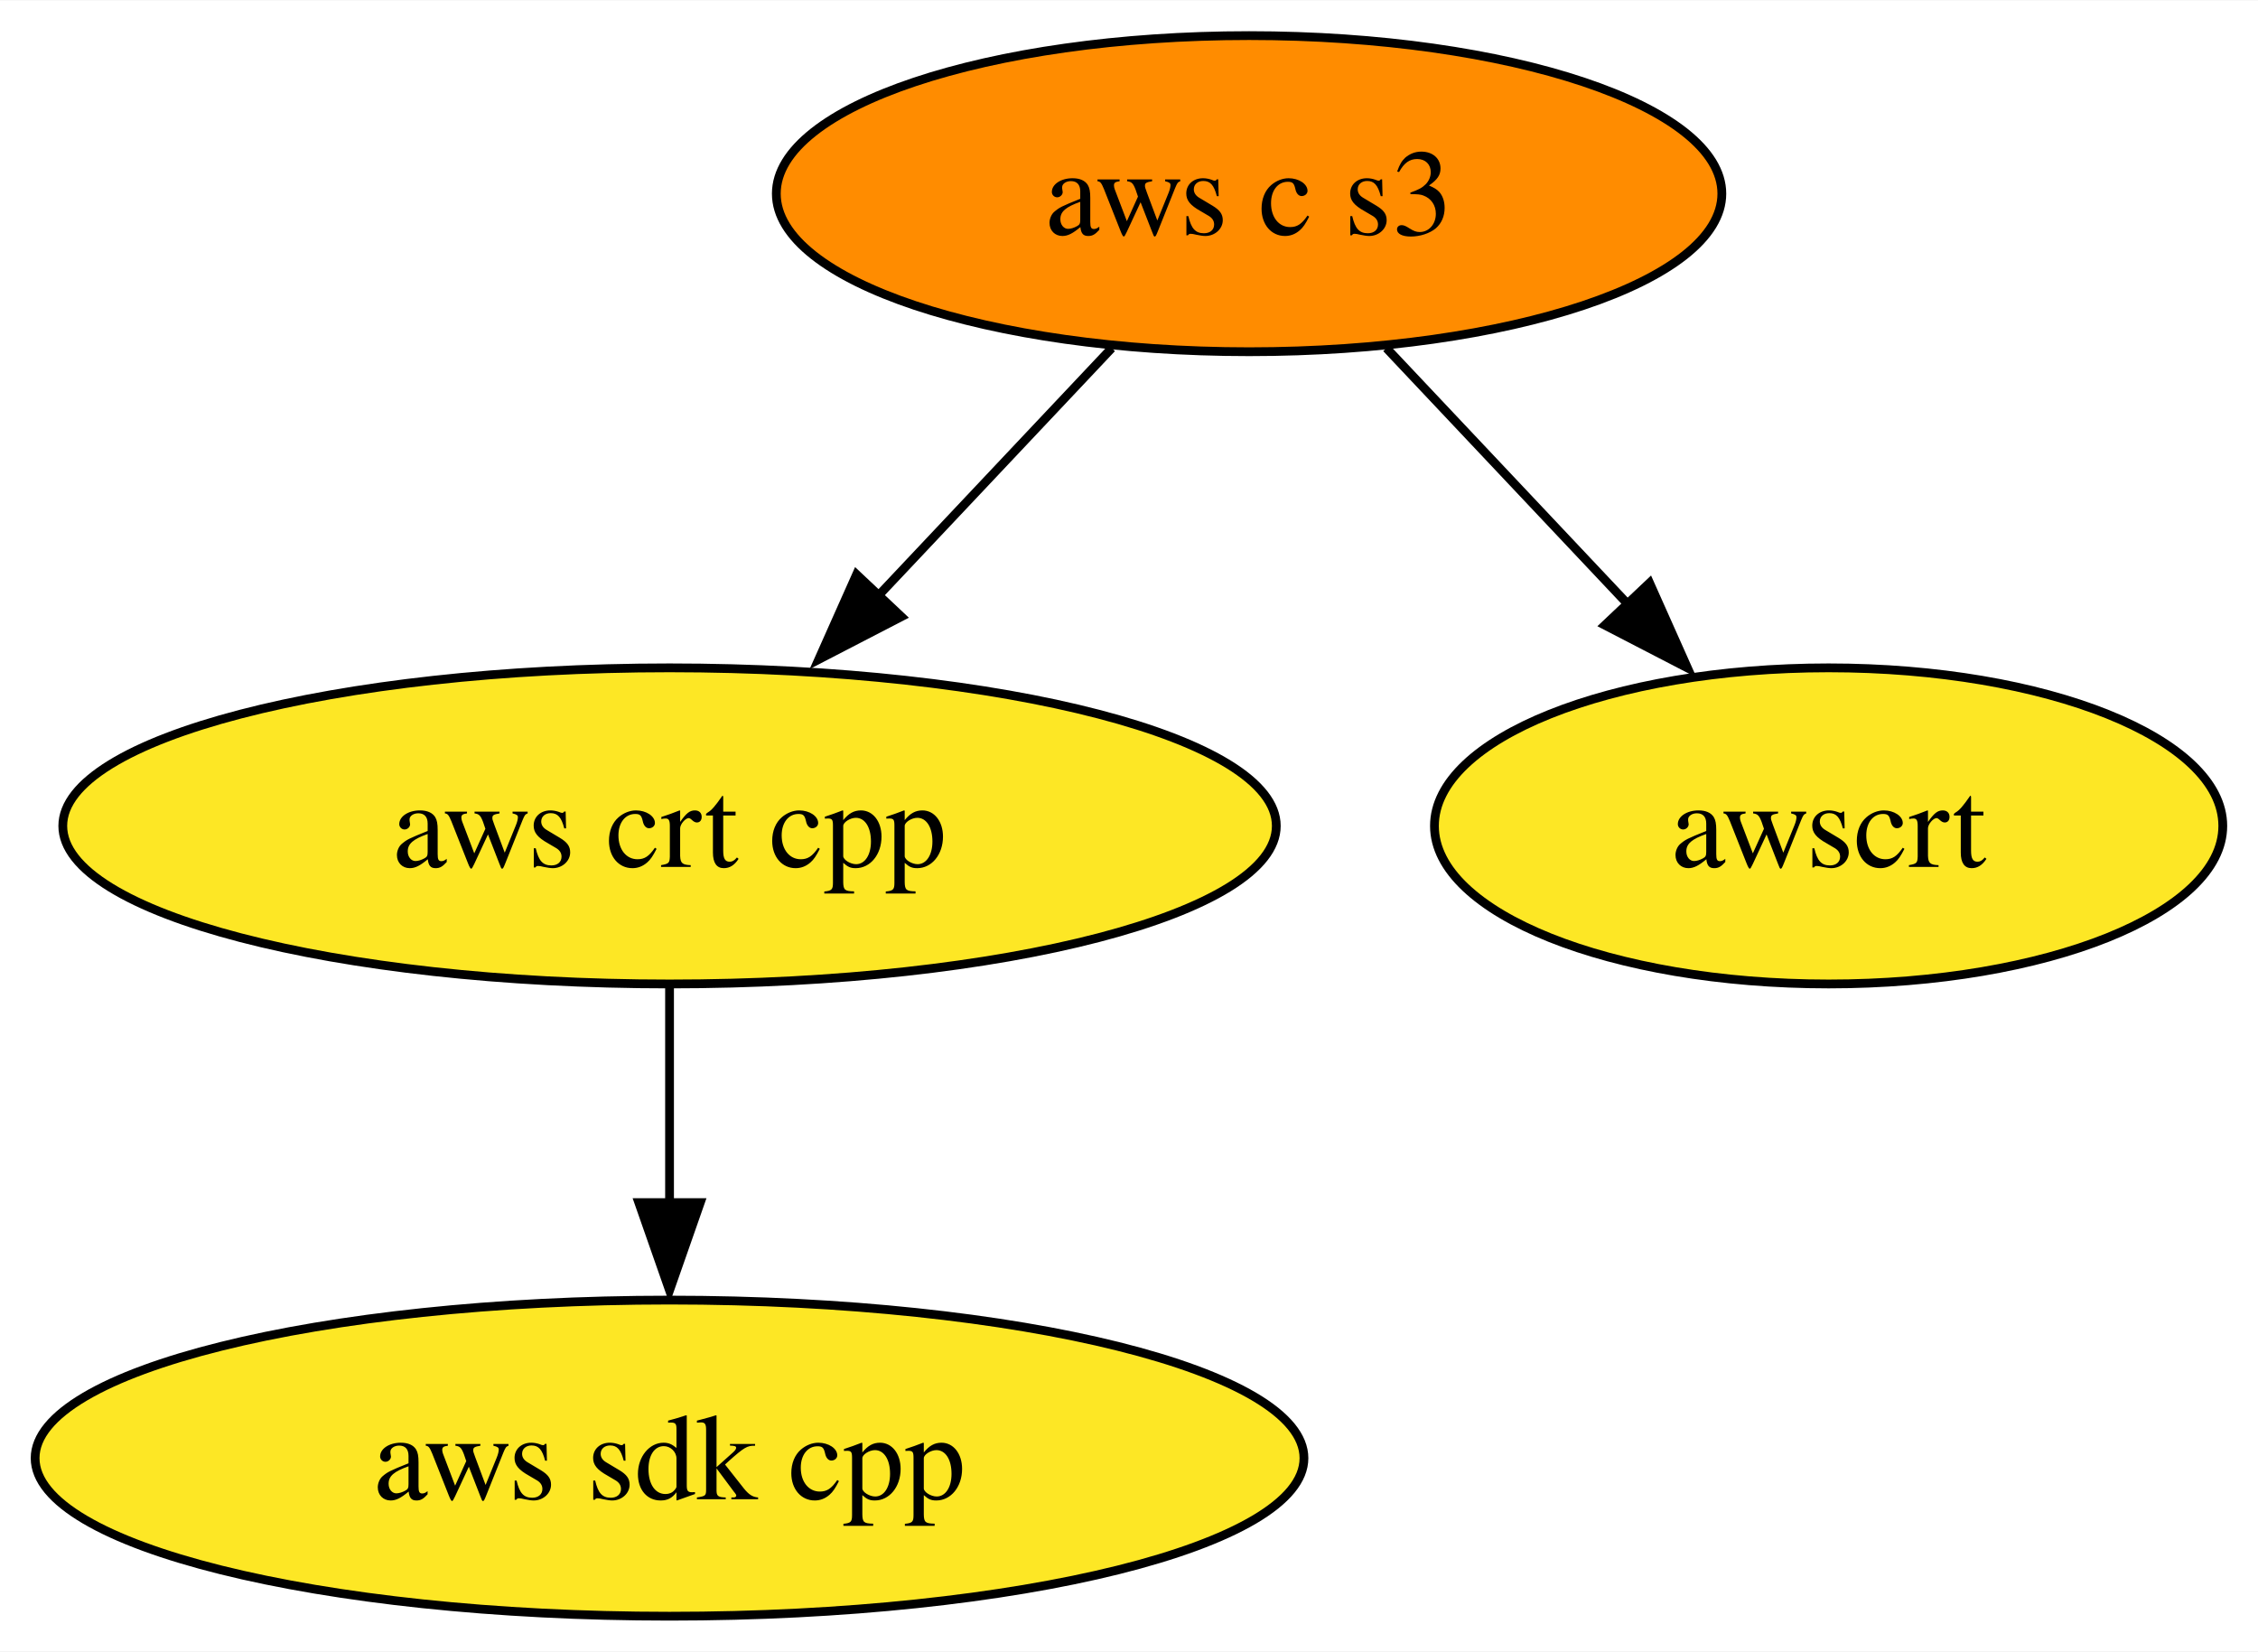
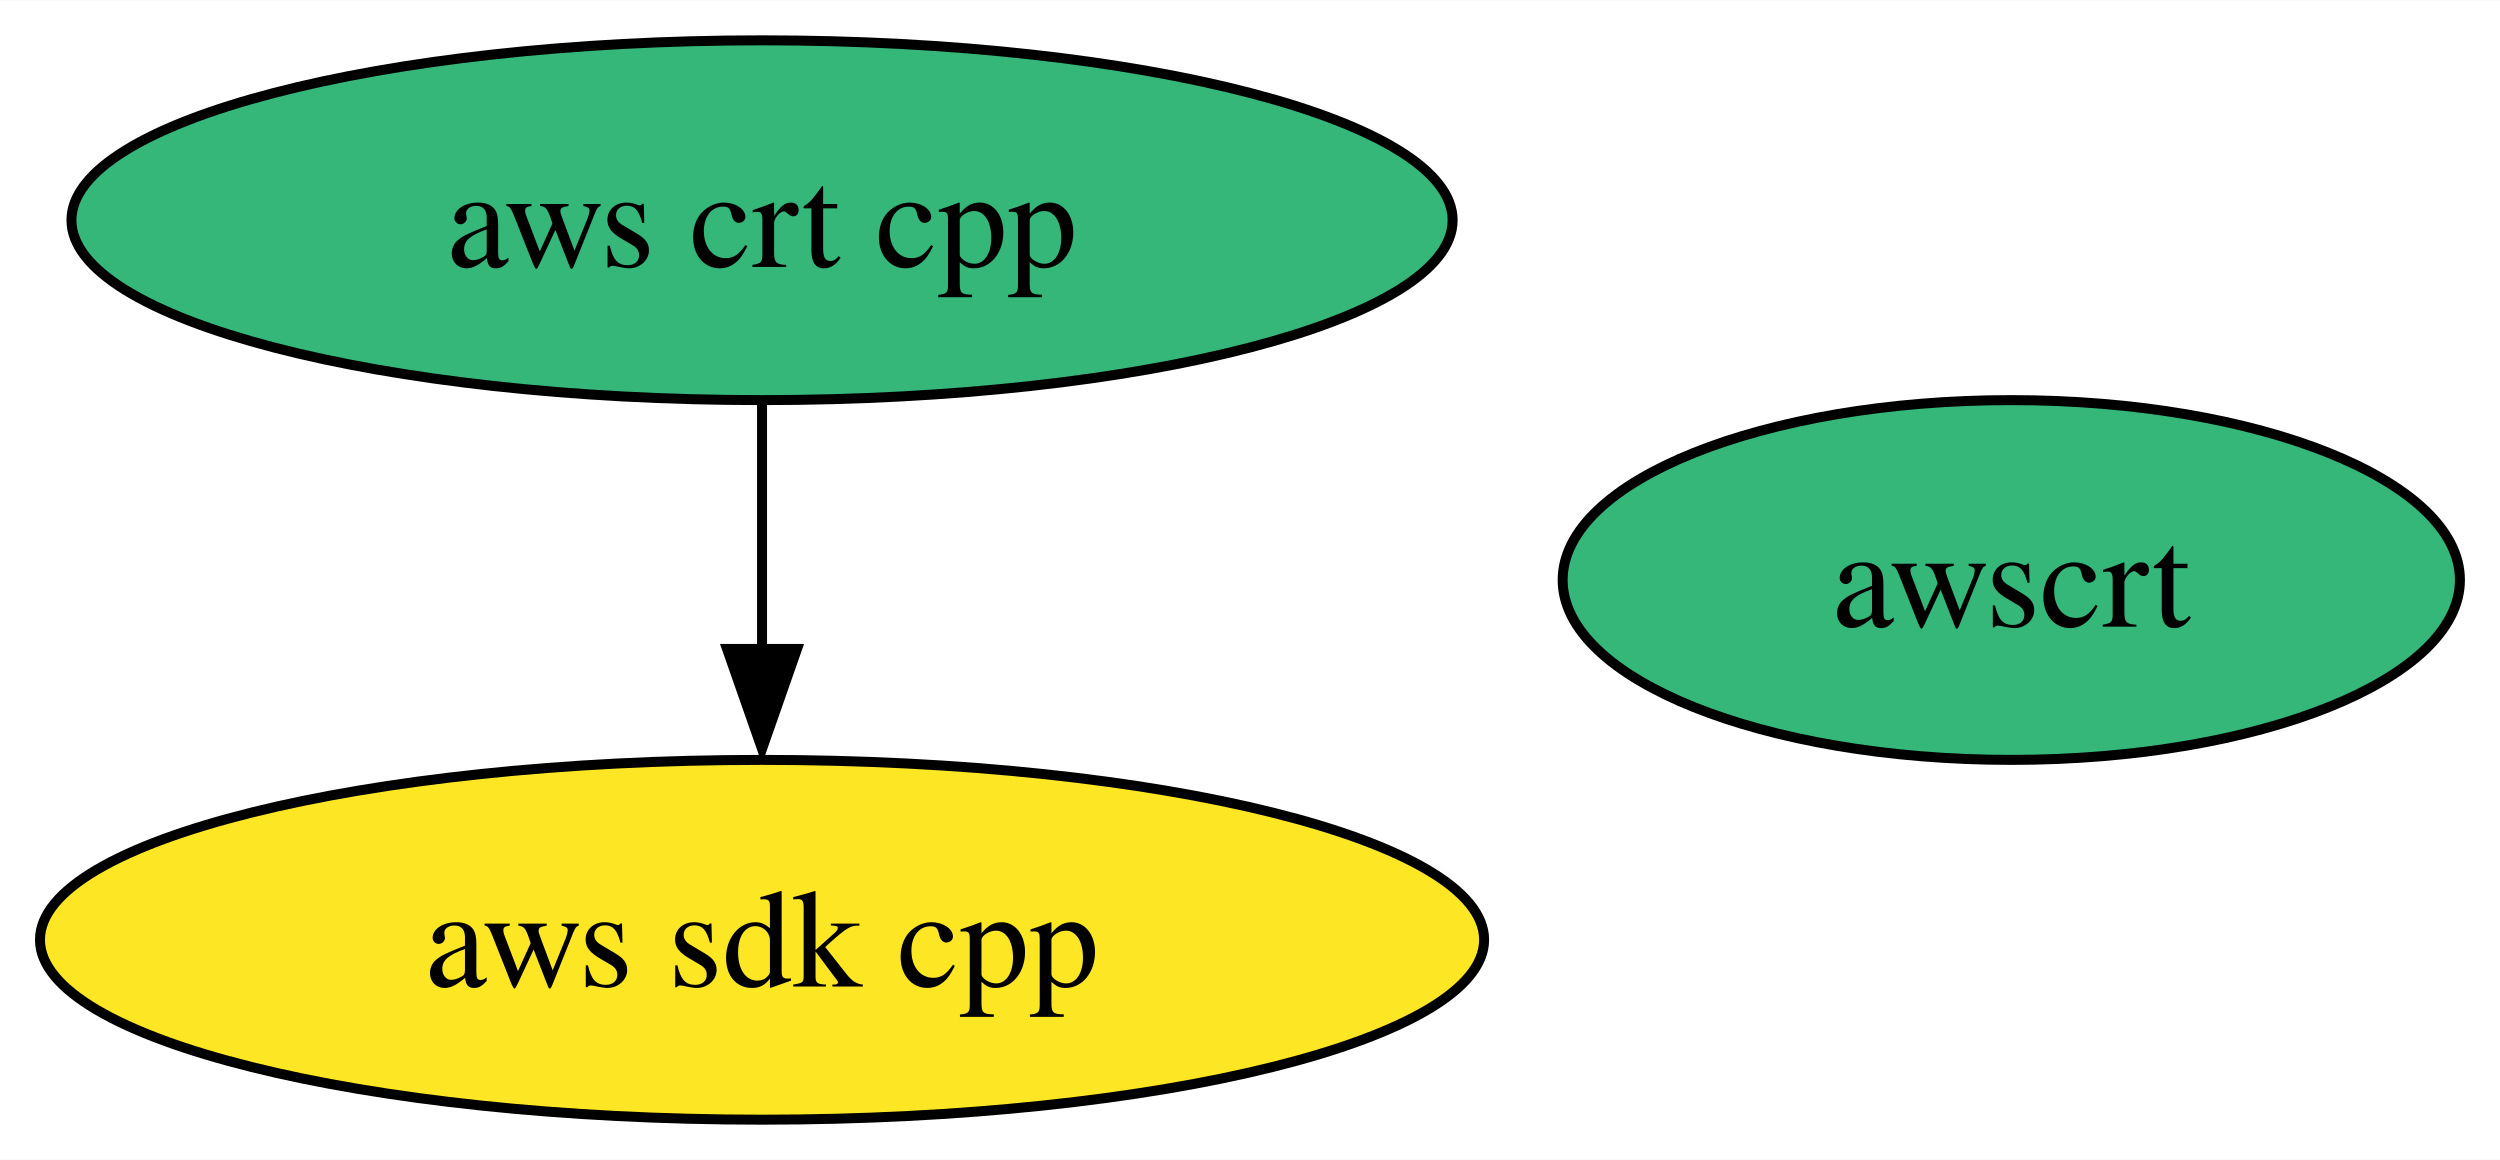
- <svg xmlns="http://www.w3.org/2000/svg" xmlns:xlink="http://www.w3.org/1999/xlink" width="257pt" height="188pt" viewBox="0.00 0.00 257.15 188.00">
-   <g id="graph0" class="graph" transform="scale(1 1) rotate(0) translate(4 184)">
-     <polygon fill="white" stroke="none" points="-4,4 -4,-184 253.15,-184 253.15,4 -4,4" />
+ <svg xmlns="http://www.w3.org/2000/svg" xmlns:xlink="http://www.w3.org/1999/xlink" width="250pt" height="116pt" viewBox="0.00 0.00 250.15 116.00">
+   <g id="graph0" class="graph" transform="scale(1 1) rotate(0) translate(4 112)">
+     <polygon fill="white" stroke="none" points="-4,4 -4,-112 246.15,-112 246.15,4 -4,4" />
    <g id="node1" class="node">
      <g id="a_node1">
        <a xlink:href="https://github.com/conda-forge/aws-sdk-cpp-feedstock" xlink:title="aws sdk cpp">
          <ellipse fill="#fde725" stroke="black" cx="72.25" cy="-18" rx="72.25" ry="18" />
          <text text-anchor="middle" x="72.25" y="-13.32" font-family="Times,serif" font-size="14.00">aws sdk cpp</text>
        </a>
      </g>
    </g>
    <g id="node2" class="node">
      <g id="a_node2">
        <a xlink:href="https://github.com/conda-forge/aws-crt-cpp-feedstock" xlink:title="aws crt cpp">
-           <ellipse fill="#fde725" stroke="black" cx="72.25" cy="-90" rx="69.1" ry="18" />
+           <ellipse fill="#35b779" stroke="black" cx="72.25" cy="-90" rx="69.1" ry="18" />
          <text text-anchor="middle" x="72.25" y="-85.33" font-family="Times,serif" font-size="14.00">aws crt cpp</text>
        </a>
      </g>
    </g>
    <g id="edge1" class="edge">
      <path fill="none" stroke="black" d="M72.25,-71.7C72.25,-64.24 72.25,-55.32 72.25,-46.97" />
      <polygon fill="black" stroke="black" points="75.75,-47.1 72.25,-37.1 68.75,-47.1 75.75,-47.1" />
    </g>
    <g id="node3" class="node">
      <g id="a_node3">
-         <a xlink:href="https://github.com/conda-forge/aws-c-s3-feedstock" xlink:title="aws c s3">
-           <ellipse fill="#ff8c00" stroke="black" cx="138.25" cy="-162" rx="53.84" ry="18" />
-           <text text-anchor="middle" x="138.25" y="-157.32" font-family="Times,serif" font-size="14.00">aws c s3</text>
+         <a xlink:href="https://github.com/conda-forge/awscrt-feedstock" xlink:title="awscrt">
+           <ellipse fill="#35b779" stroke="black" cx="197.25" cy="-54" rx="44.89" ry="18" />
+           <text text-anchor="middle" x="197.25" y="-49.33" font-family="Times,serif" font-size="14.00">awscrt</text>
        </a>
      </g>
    </g>
-     <g id="edge2" class="edge">
-       <path fill="none" stroke="black" d="M122.61,-144.41C114.59,-135.91 104.66,-125.37 95.74,-115.91" />
-       <polygon fill="black" stroke="black" points="98.65,-113.83 89.24,-108.96 93.55,-118.63 98.65,-113.83" />
-     </g>
-     <g id="node4" class="node">
-       <g id="a_node4">
-         <a xlink:href="https://github.com/conda-forge/awscrt-feedstock" xlink:title="awscrt">
-           <ellipse fill="#fde725" stroke="black" cx="204.25" cy="-90" rx="44.89" ry="18" />
-           <text text-anchor="middle" x="204.25" y="-85.33" font-family="Times,serif" font-size="14.00">awscrt</text>
-         </a>
-       </g>
-     </g>
-     <g id="edge3" class="edge">
-       <path fill="none" stroke="black" d="M153.89,-144.41C162.23,-135.57 172.64,-124.53 181.82,-114.79" />
-       <polygon fill="black" stroke="black" points="183.86,-117.67 188.18,-107.99 178.77,-112.86 183.86,-117.67" />
-     </g>
  </g>
</svg>
